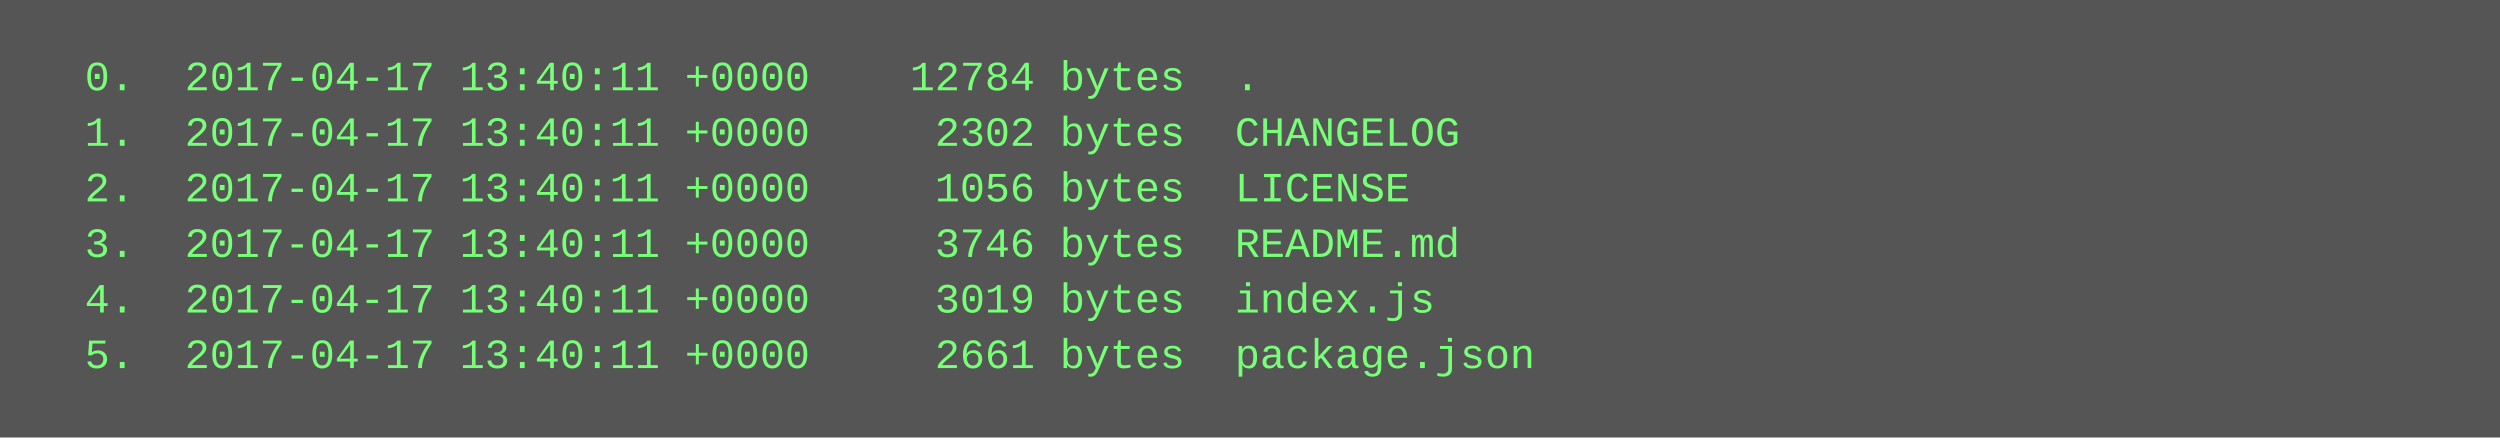
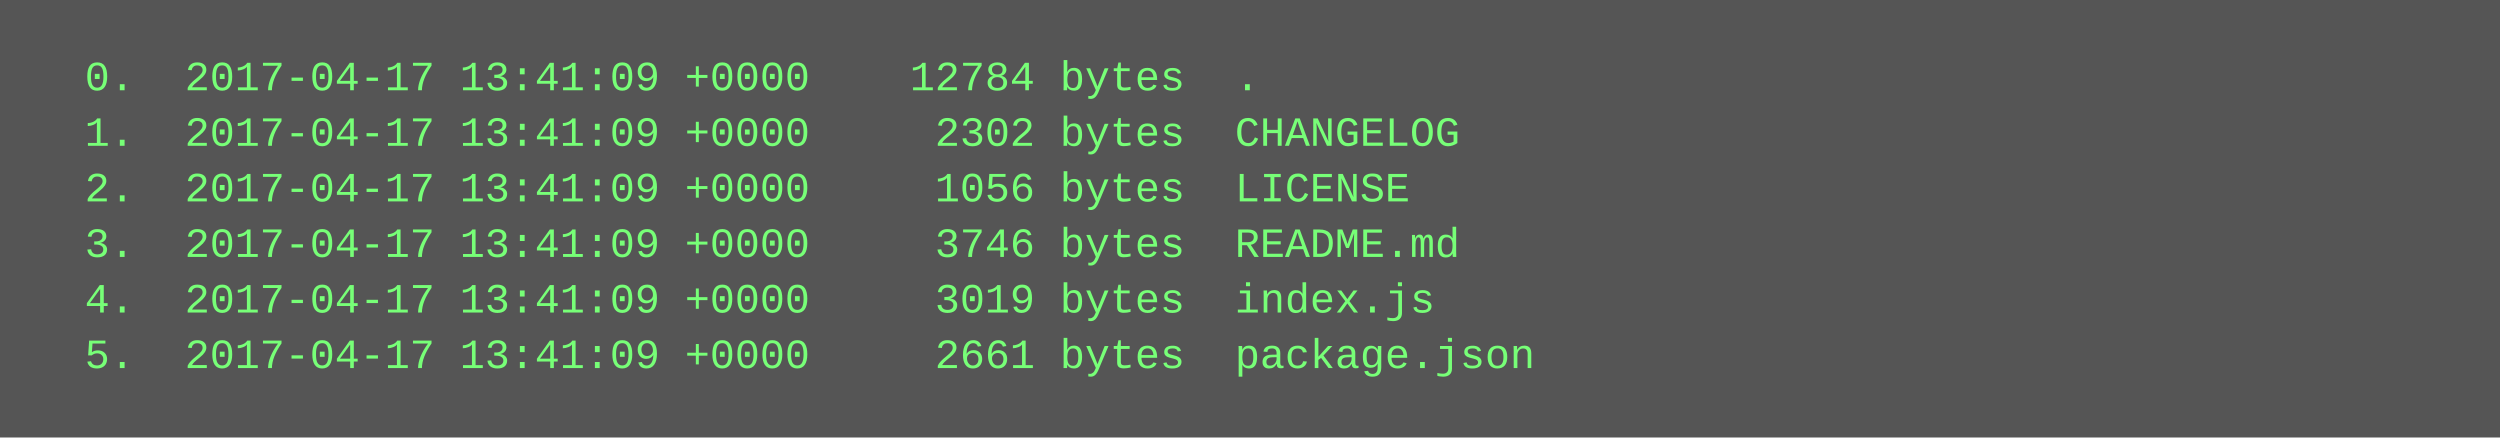
<svg xmlns="http://www.w3.org/2000/svg" height="126" width="720">
  <rect height="126" fill="#555" width="720" />
  <text fill="#7f7" font-family="Courier New" font-size="12" xml:space="preserve">
-     <tspan x="10" y="26">  0.  2017-04-17 13:40:11 +0000    12784 bytes  .</tspan>
-     <tspan x="10" y="42">  1.  2017-04-17 13:40:11 +0000     2302 bytes  CHANGELOG</tspan>
-     <tspan x="10" y="58">  2.  2017-04-17 13:40:11 +0000     1056 bytes  LICENSE</tspan>
-     <tspan x="10" y="74">  3.  2017-04-17 13:40:11 +0000     3746 bytes  README.md</tspan>
-     <tspan x="10" y="90">  4.  2017-04-17 13:40:11 +0000     3019 bytes  index.js</tspan>
-     <tspan x="10" y="106">  5.  2017-04-17 13:40:11 +0000     2661 bytes  package.json</tspan>
+     <tspan x="10" y="26">  0.  2017-04-17 13:41:09 +0000    12784 bytes  .</tspan>
+     <tspan x="10" y="42">  1.  2017-04-17 13:41:09 +0000     2302 bytes  CHANGELOG</tspan>
+     <tspan x="10" y="58">  2.  2017-04-17 13:41:09 +0000     1056 bytes  LICENSE</tspan>
+     <tspan x="10" y="74">  3.  2017-04-17 13:41:09 +0000     3746 bytes  README.md</tspan>
+     <tspan x="10" y="90">  4.  2017-04-17 13:41:09 +0000     3019 bytes  index.js</tspan>
+     <tspan x="10" y="106">  5.  2017-04-17 13:41:09 +0000     2661 bytes  package.json</tspan>
  </text>
</svg>
